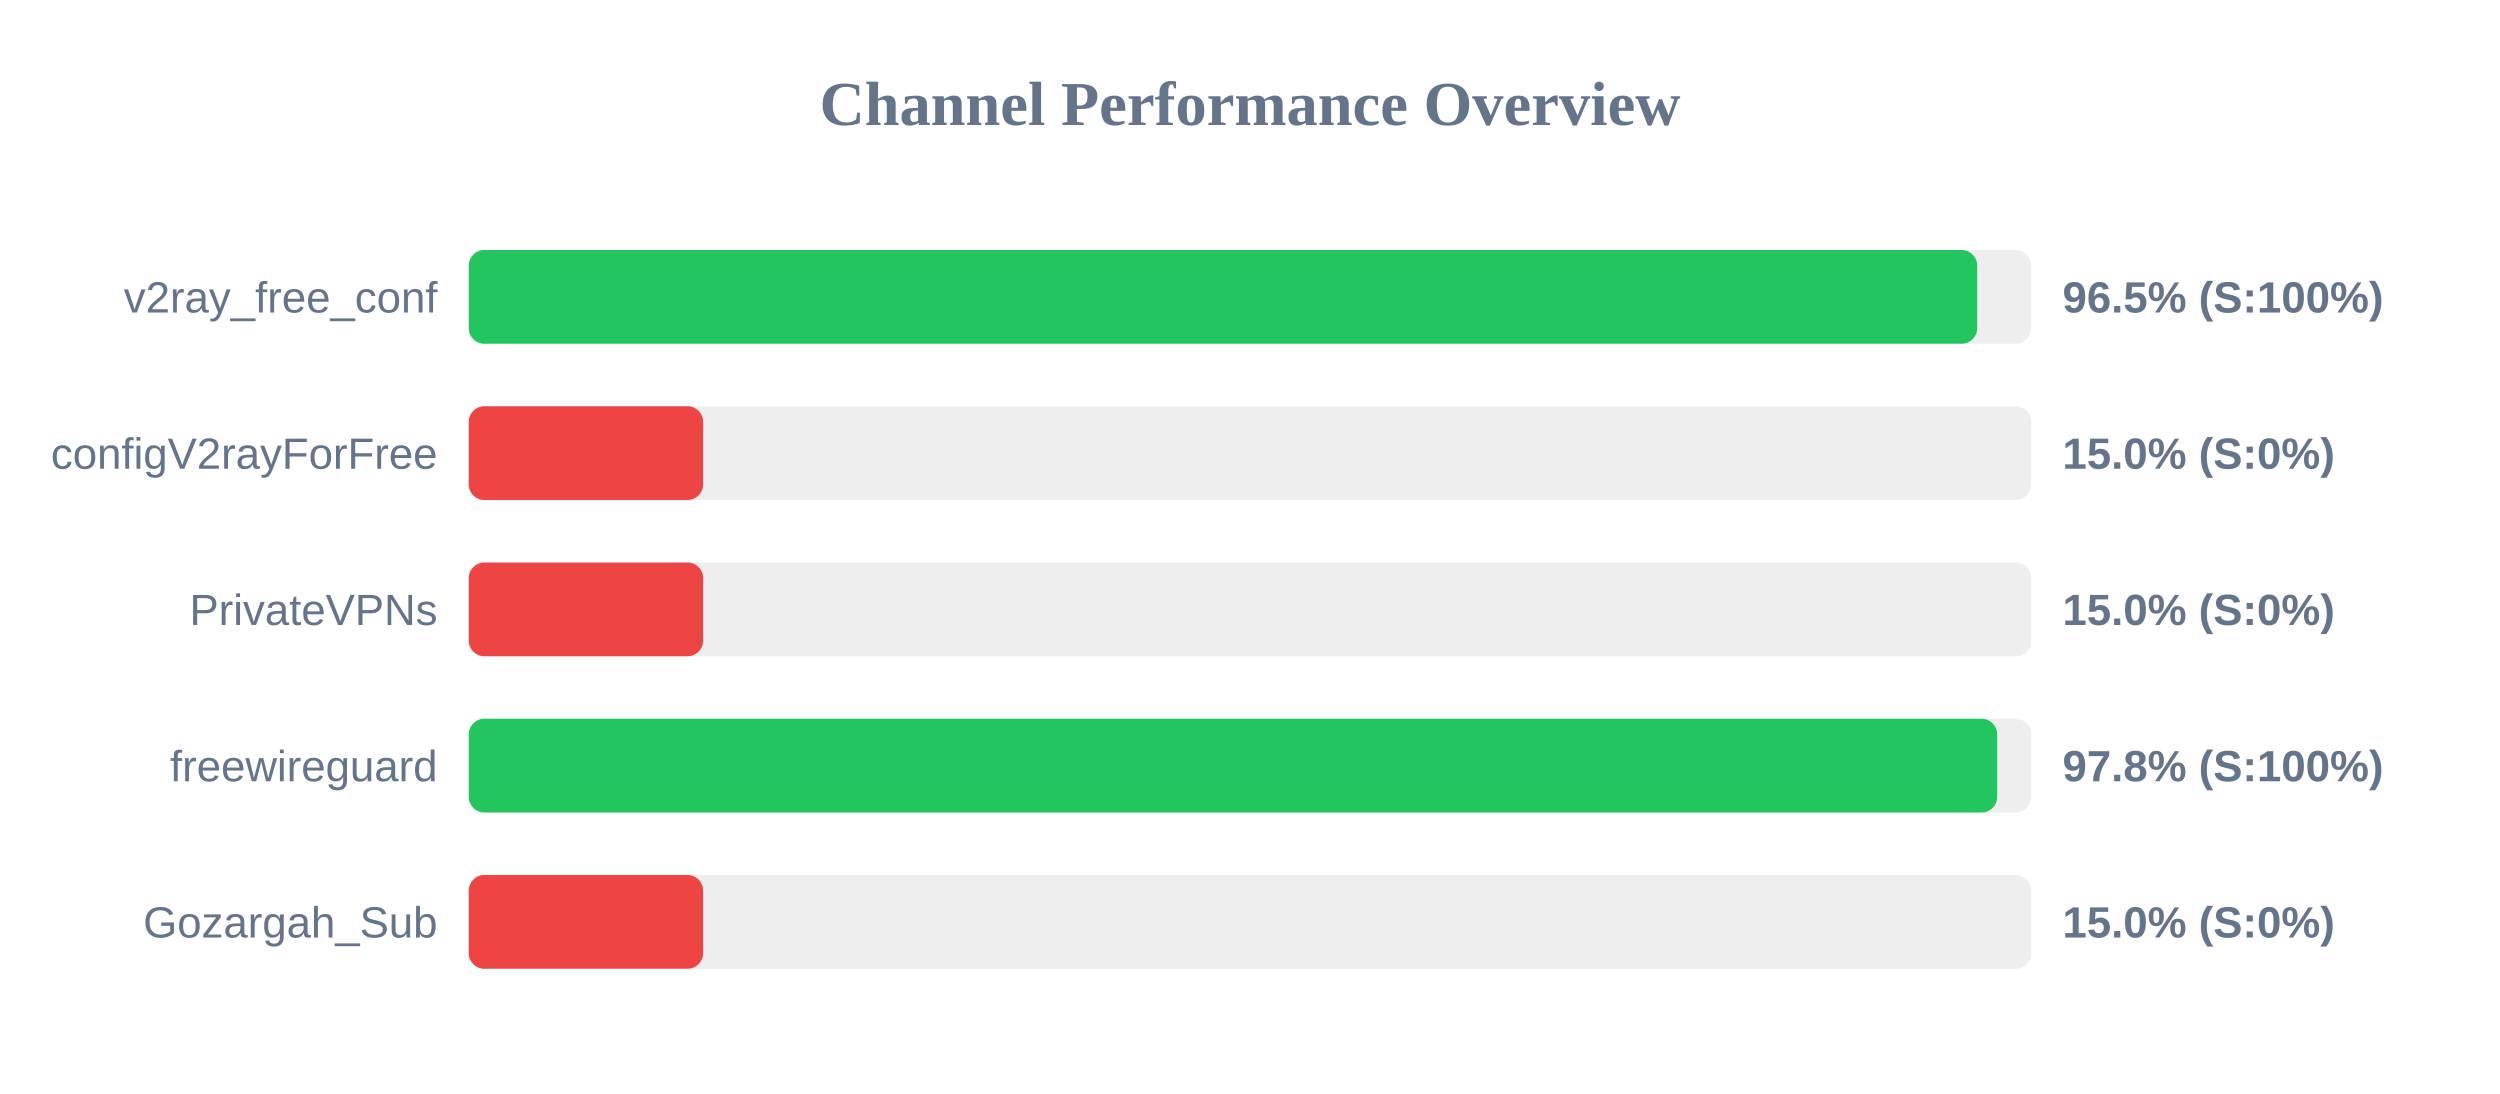
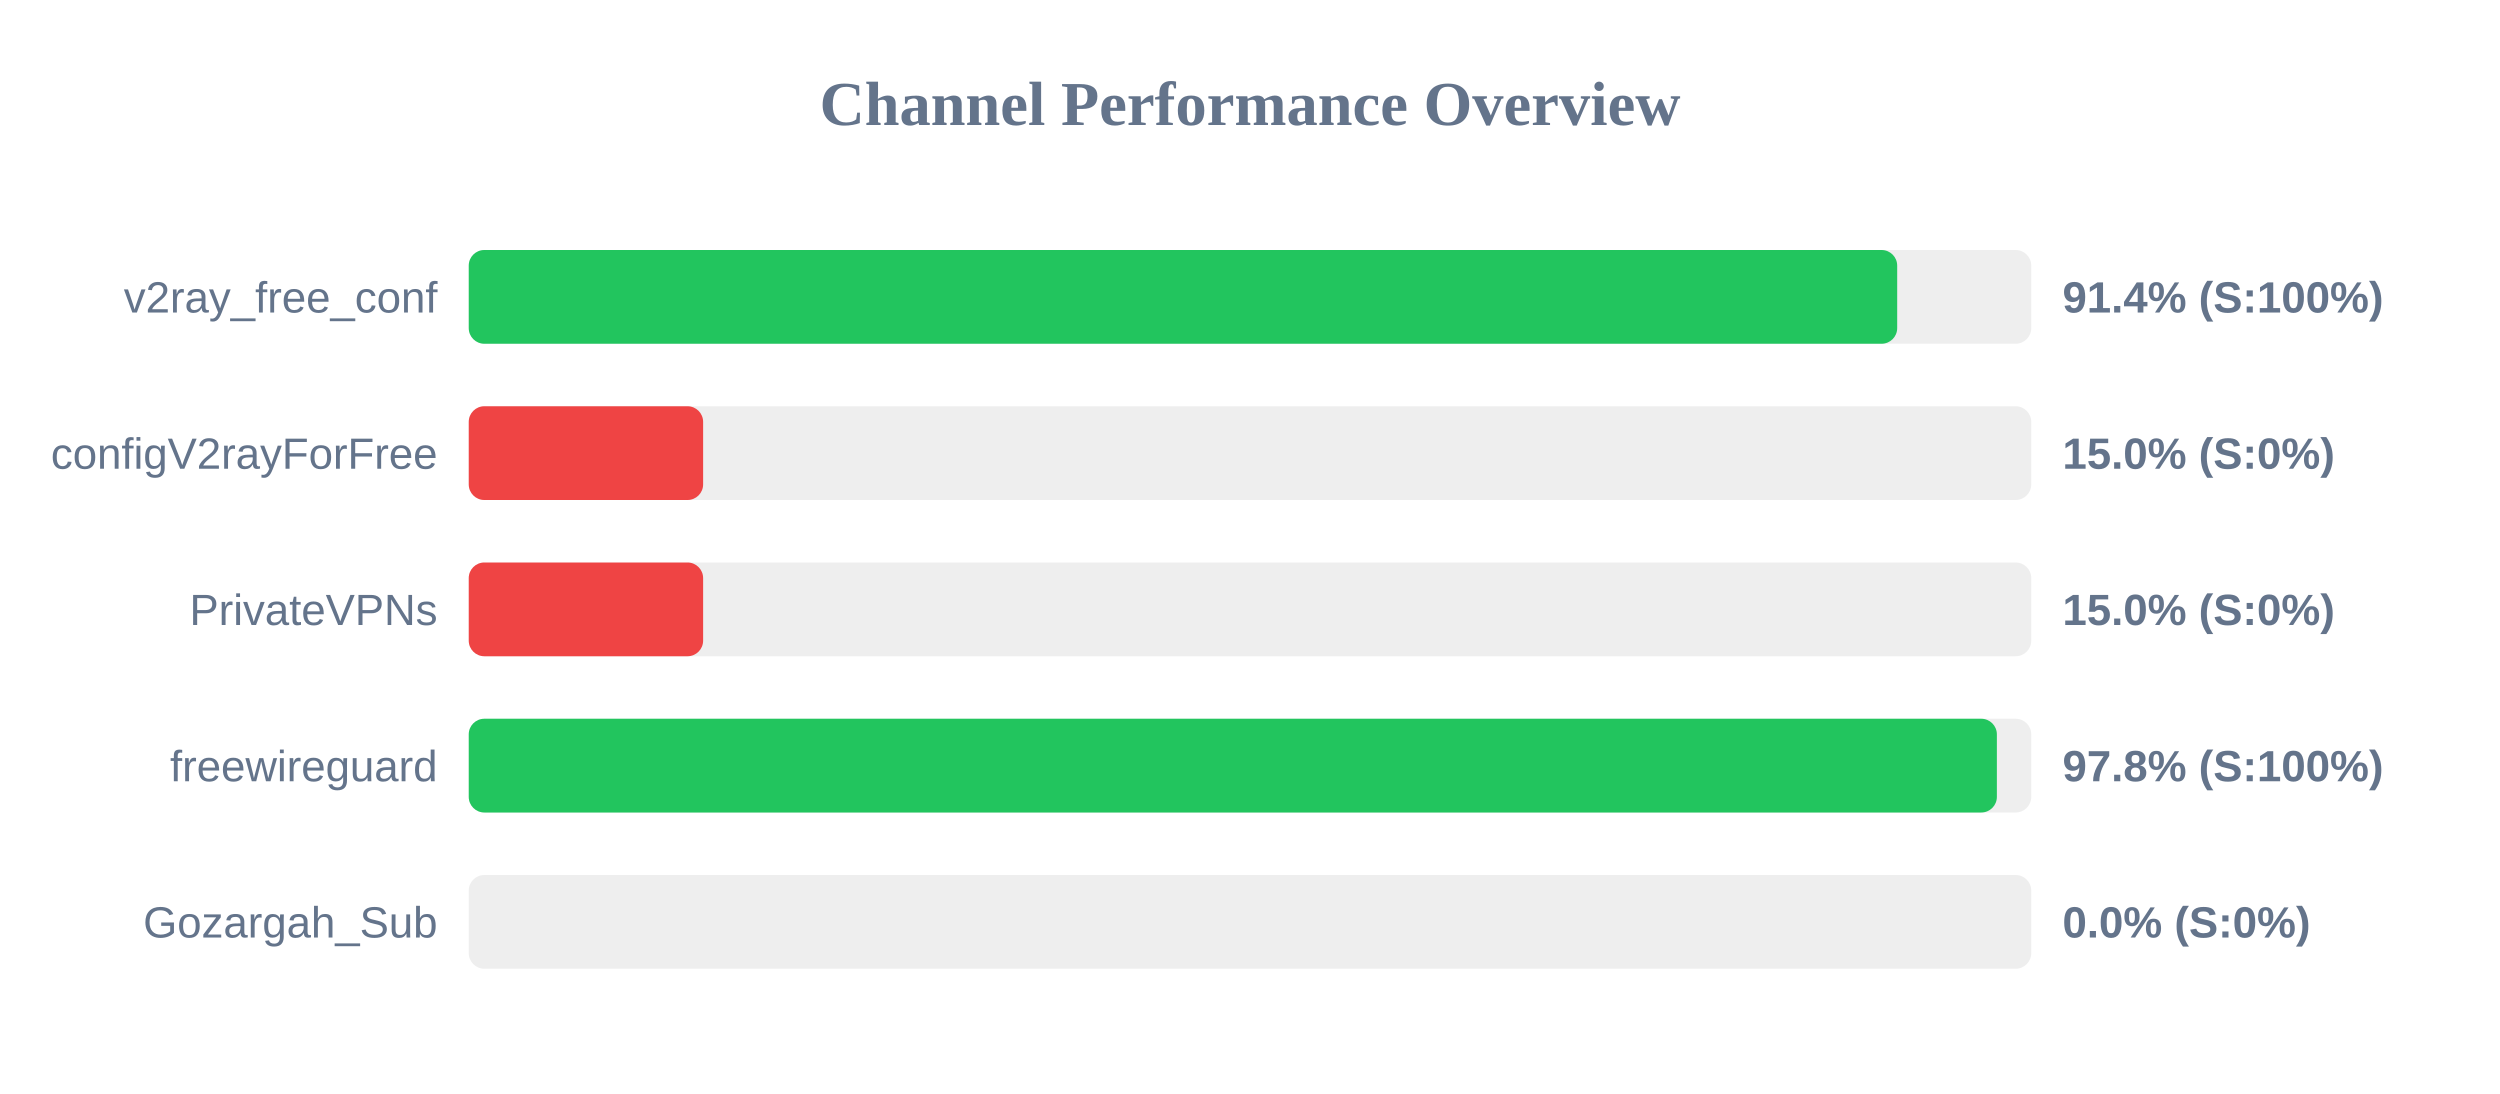
<svg xmlns="http://www.w3.org/2000/svg" width="800" height="350" version="1.1">
  <style>
        .row { font: 14px Arial; fill: #64748b; }
        .score { font: bold 14px Arial; fill: #64748b; }
    </style>
  <text x="400" y="40" text-anchor="middle" font-size="20px" font-weight="bold" fill="#64748b">Channel Performance Overview</text>
  <rect x="150" y="80" width="500" height="30" fill="#eee" rx="5" />
-   <rect x="150" y="80" width="482.7" height="30" fill="#22c55e" rx="5" />
+   <rect x="150" y="80" width="457.1" height="30" fill="#22c55e" rx="5" />
  <text x="140" y="100" text-anchor="end" class="row">v2ray_free_conf</text>
-   <text x="660" y="100" text-anchor="start" class="score">96.5% (S:100%)</text>
+   <text x="660" y="100" text-anchor="start" class="score">91.4% (S:100%)</text>
  <rect x="150" y="130" width="500" height="30" fill="#eee" rx="5" />
  <rect x="150" y="130" width="75.0" height="30" fill="#ef4444" rx="5" />
  <text x="140" y="150" text-anchor="end" class="row">configV2rayForFree</text>
  <text x="660" y="150" text-anchor="start" class="score">15.0% (S:0%)</text>
  <rect x="150" y="180" width="500" height="30" fill="#eee" rx="5" />
  <rect x="150" y="180" width="75.0" height="30" fill="#ef4444" rx="5" />
  <text x="140" y="200" text-anchor="end" class="row">PrivateVPNs</text>
  <text x="660" y="200" text-anchor="start" class="score">15.0% (S:0%)</text>
  <rect x="150" y="230" width="500" height="30" fill="#eee" rx="5" />
-   <rect x="150" y="230" width="489.1" height="30" fill="#22c55e" rx="5" />
+   <rect x="150" y="230" width="489.0" height="30" fill="#22c55e" rx="5" />
  <text x="140" y="250" text-anchor="end" class="row">freewireguard</text>
  <text x="660" y="250" text-anchor="start" class="score">97.8% (S:100%)</text>
  <rect x="150" y="280" width="500" height="30" fill="#eee" rx="5" />
-   <rect x="150" y="280" width="75.0" height="30" fill="#ef4444" rx="5" />
+   <rect x="150" y="280" width="0.0" height="30" fill="#ef4444" rx="5" />
  <text x="140" y="300" text-anchor="end" class="row">Gozargah_Sub</text>
-   <text x="660" y="300" text-anchor="start" class="score">15.0% (S:0%)</text>
+   <text x="660" y="300" text-anchor="start" class="score">0.0% (S:0%)</text>
</svg>
